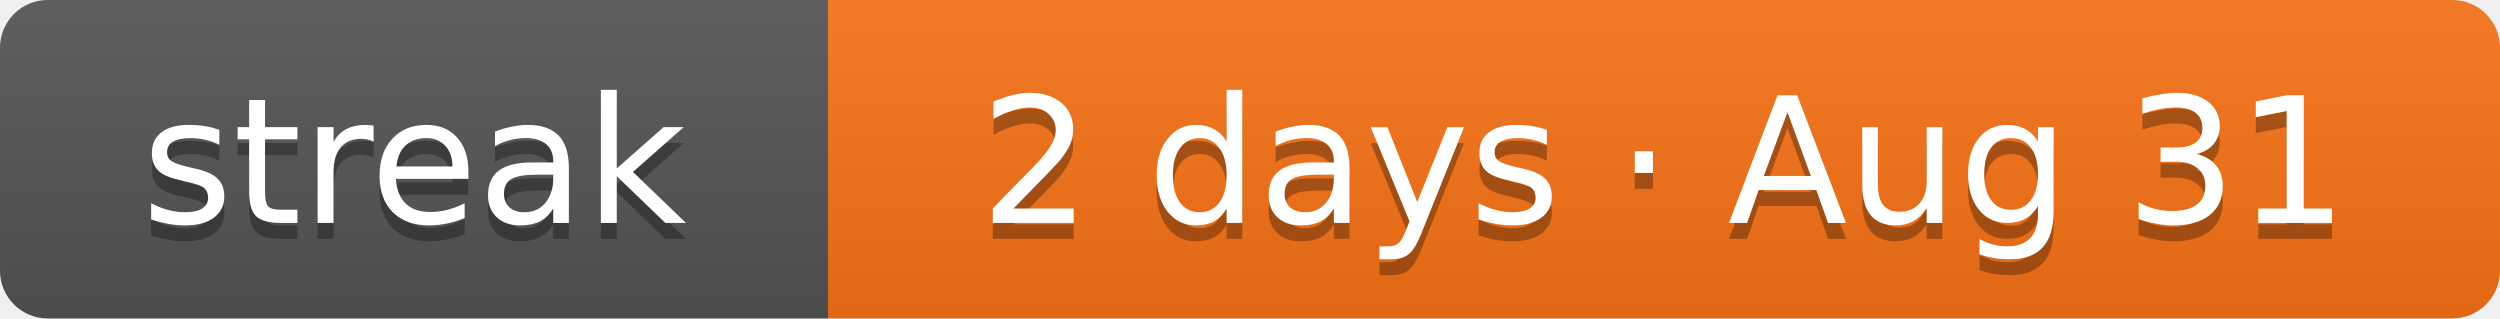
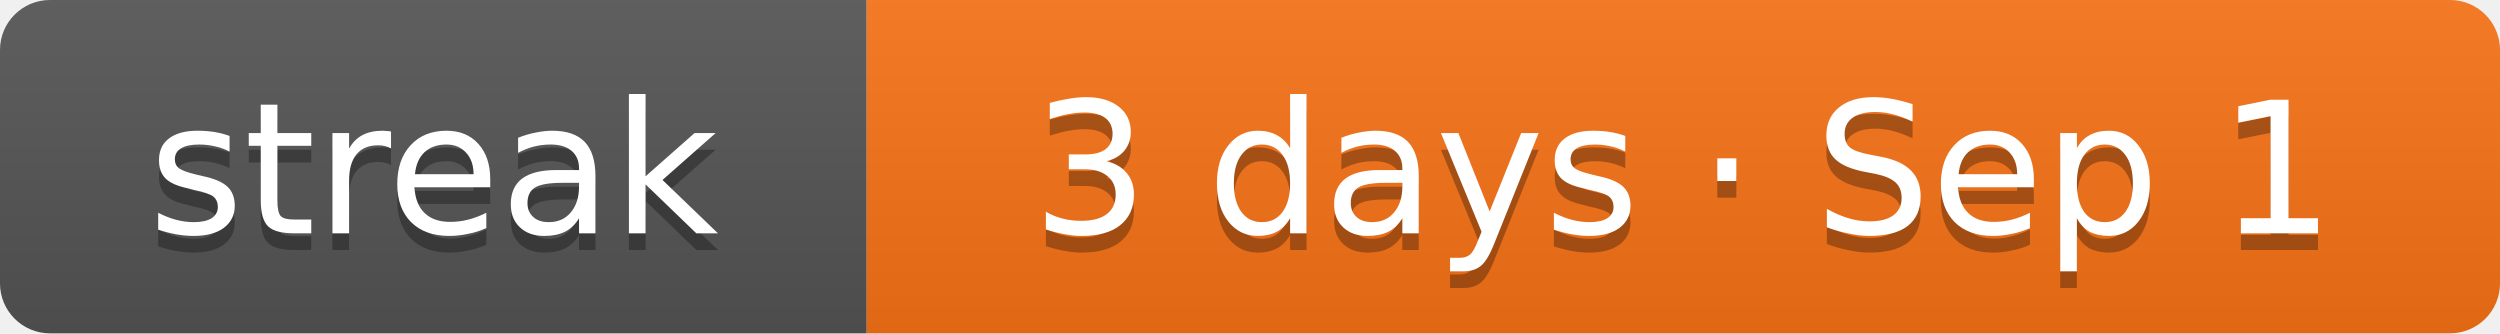
- <svg xmlns="http://www.w3.org/2000/svg" width="157" height="20" role="img" aria-label="Current solving streak: 2 days as of Aug 31">
+ <svg xmlns="http://www.w3.org/2000/svg" width="150" height="20" role="img" aria-label="Current solving streak: 3 days as of Sep 1">
  <linearGradient id="s" x2="0" y2="100%">
    <stop offset="0" stop-color="#bbb" stop-opacity=".1" />
    <stop offset="1" stop-opacity=".1" />
  </linearGradient>
  <clipPath id="r">
-     <rect width="157" height="20" rx="3" fill="#fff" />
+     <rect width="150" height="20" rx="3" fill="#fff" />
  </clipPath>
  <g clip-path="url(#r)">
    <rect width="52" height="20" fill="#555" />
-     <rect x="52" width="105" height="20" fill="#f97316" />
-     <rect width="157" height="20" fill="url(#s)" />
+     <rect x="52" width="98" height="20" fill="#f97316" />
+     <rect width="150" height="20" fill="url(#s)" />
  </g>
  <g fill="#fff" text-anchor="middle" font-family="Verdana,DejaVu Sans,Geneva,sans-serif" font-size="11">
    <text x="26" y="15" fill="#010101" fill-opacity=".3" textLength="32">streak</text>
    <text x="26" y="14" fill="#fff" textLength="32">streak</text>
-     <text x="104.5" y="15" fill="#010101" fill-opacity=".3" textLength="85">2 days · Aug 31</text>
-     <text x="104.5" y="14" fill="#fff" textLength="85">2 days · Aug 31</text>
+     <text x="101" y="15" fill="#010101" fill-opacity=".3" textLength="78">3 days · Sep 1</text>
+     <text x="101" y="14" fill="#fff" textLength="78">3 days · Sep 1</text>
  </g>
</svg>
